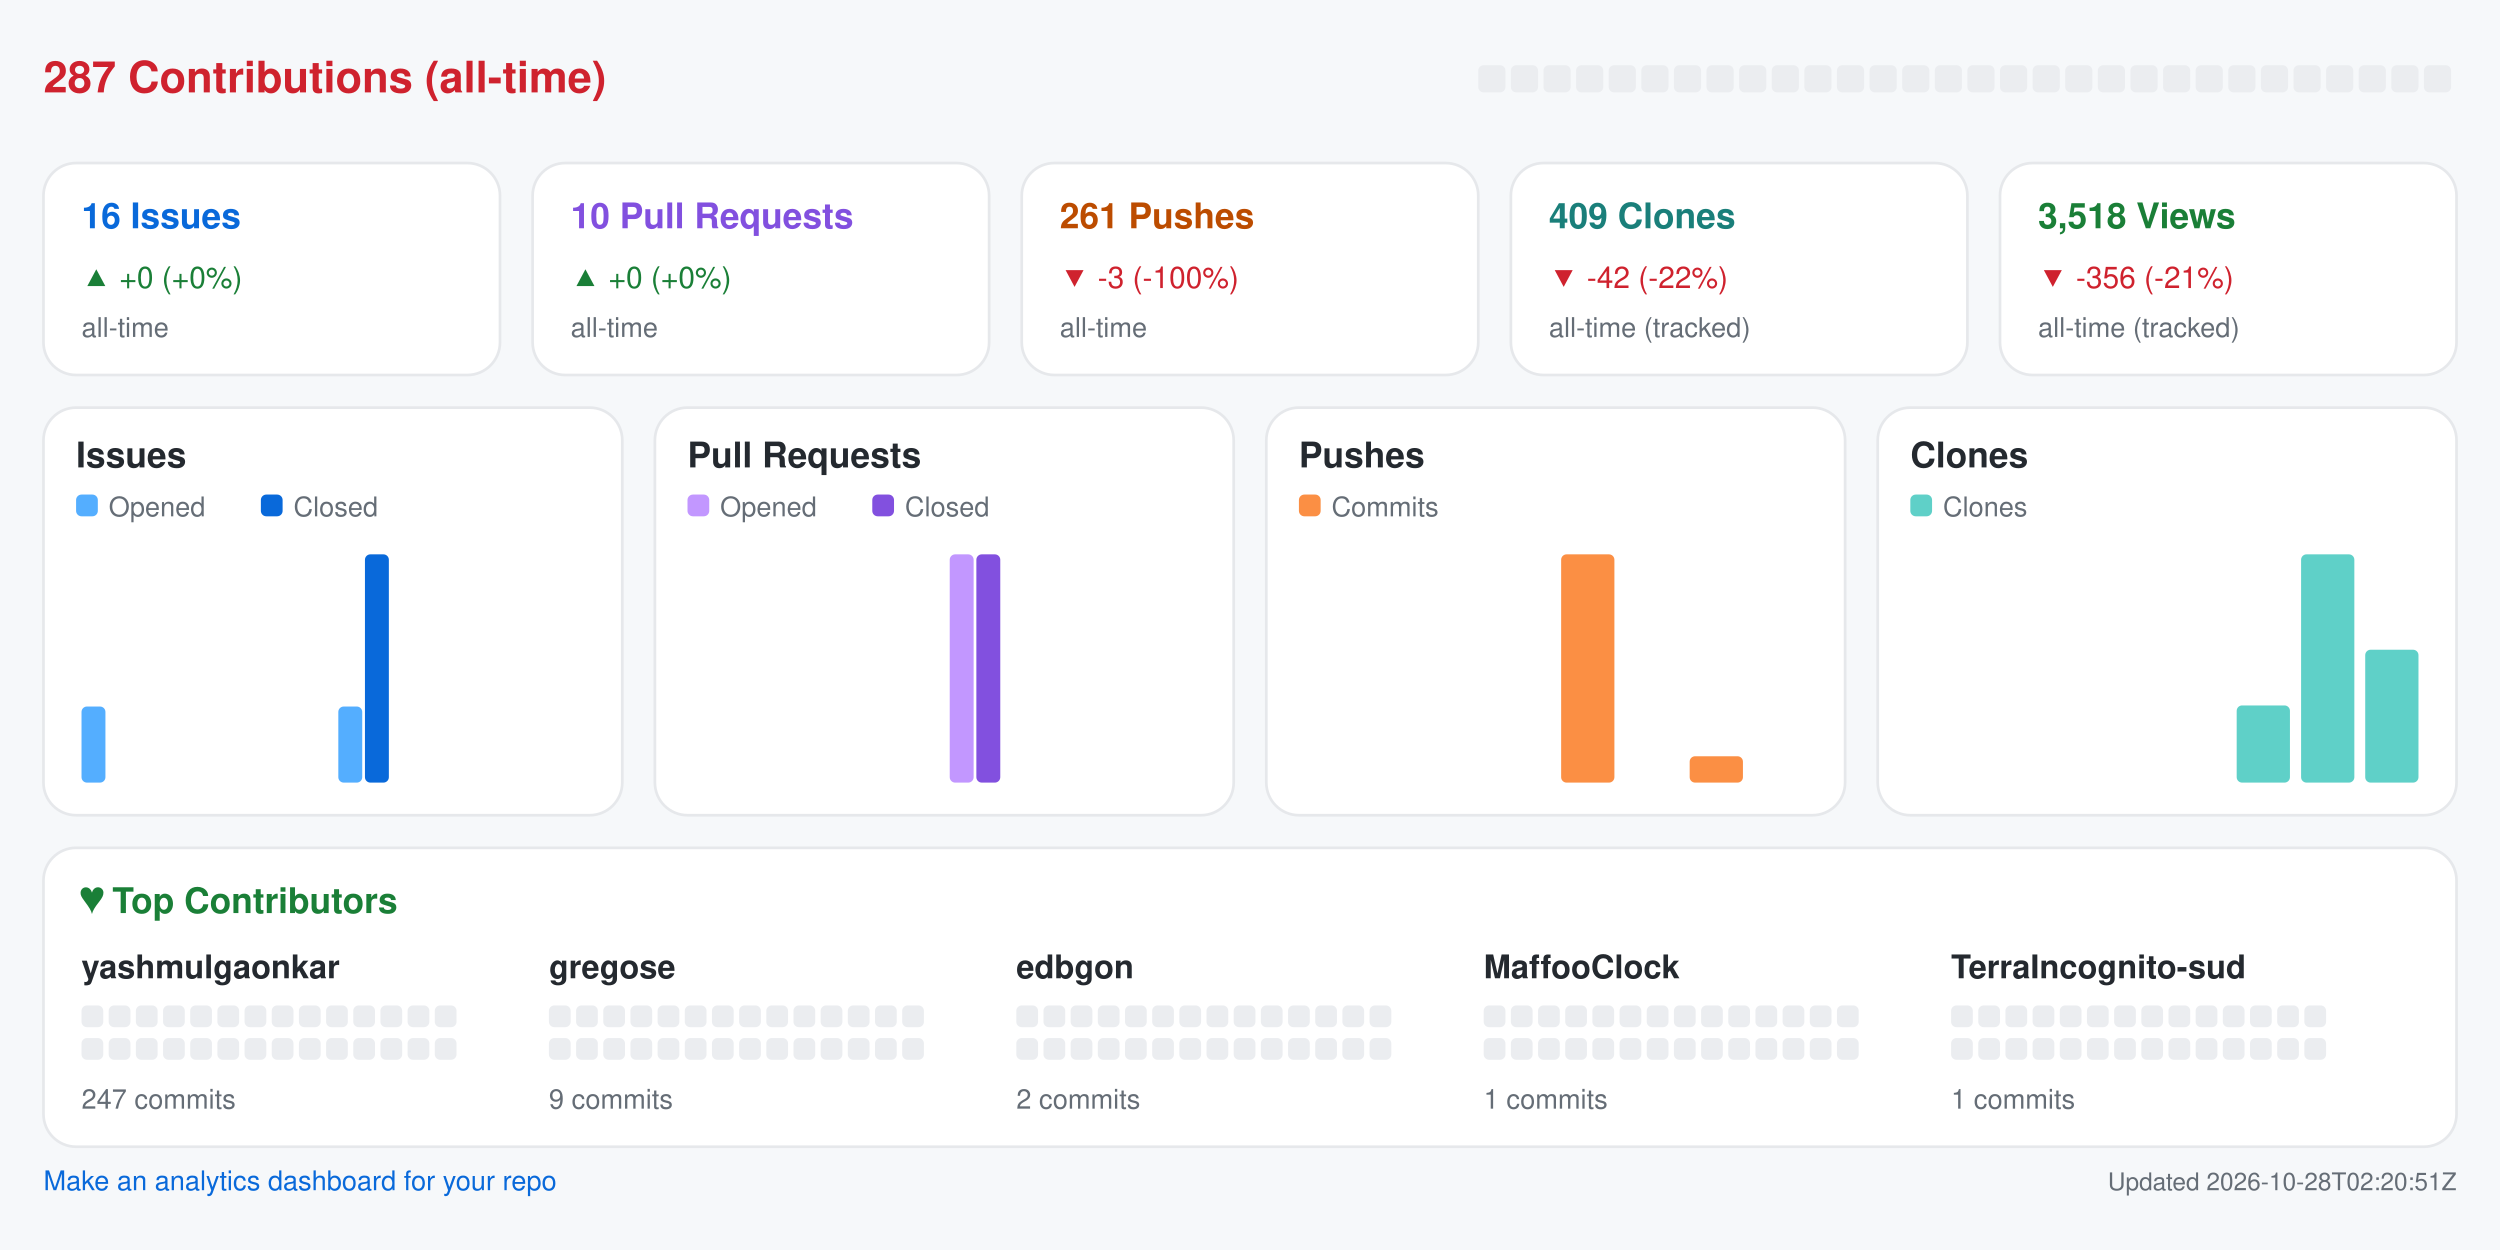
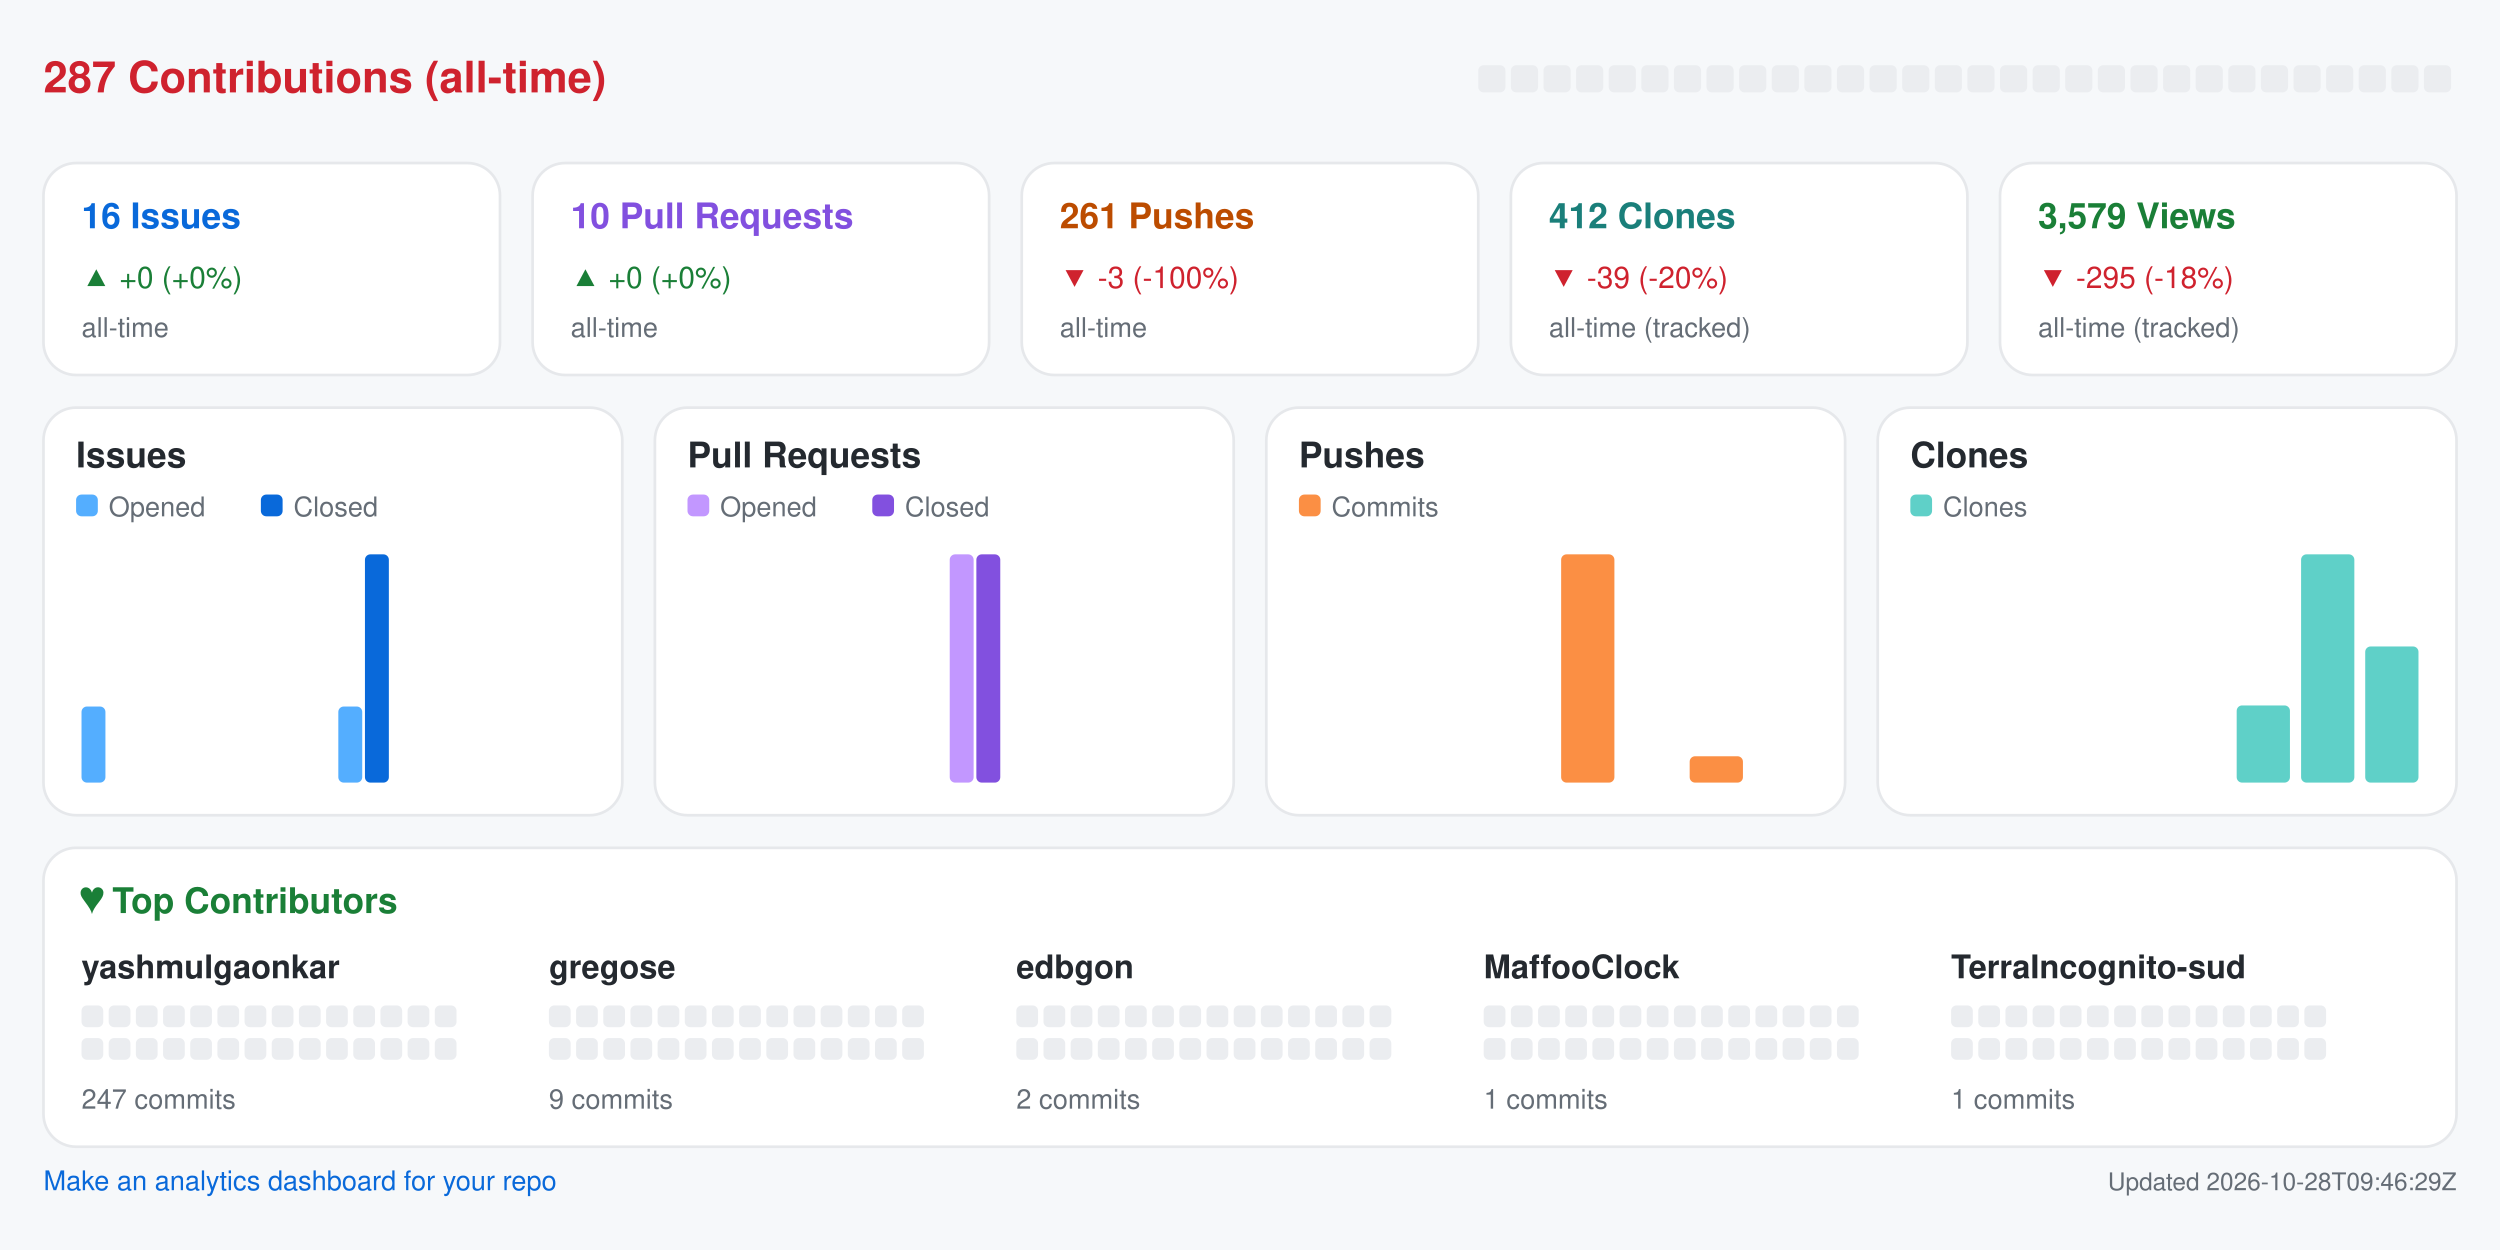
<svg xmlns="http://www.w3.org/2000/svg" width="920" height="460" viewBox="0 0 920 460" role="img" aria-label="Repository analytics for yashmulgaonkar/halo">
  <rect x="0.0" y="0.0" width="920.0" height="460.0" rx="0" fill="#f6f8fa" />
  <text x="16.0" y="34.0" fill="#cf222e" font-size="16" font-family="-apple-system,BlinkMacSystemFont,Segoe UI,Helvetica,Arial,sans-serif" font-weight="600" text-anchor="start">287 Contributions (all-time)</text>
  <rect x="544.0" y="24.0" width="10.0" height="10.0" rx="2" fill="#ebedf0" />
  <rect x="556.0" y="24.0" width="10.0" height="10.0" rx="2" fill="#ebedf0" />
  <rect x="568.0" y="24.0" width="10.0" height="10.0" rx="2" fill="#ebedf0" />
  <rect x="580.0" y="24.0" width="10.0" height="10.0" rx="2" fill="#ebedf0" />
  <rect x="592.0" y="24.0" width="10.0" height="10.0" rx="2" fill="#ebedf0" />
  <rect x="604.0" y="24.0" width="10.0" height="10.0" rx="2" fill="#ebedf0" />
  <rect x="616.0" y="24.0" width="10.0" height="10.0" rx="2" fill="#ebedf0" />
  <rect x="628.0" y="24.0" width="10.0" height="10.0" rx="2" fill="#ebedf0" />
  <rect x="640.0" y="24.0" width="10.0" height="10.0" rx="2" fill="#ebedf0" />
  <rect x="652.0" y="24.0" width="10.0" height="10.0" rx="2" fill="#ebedf0" />
  <rect x="664.0" y="24.0" width="10.0" height="10.0" rx="2" fill="#ebedf0" />
  <rect x="676.0" y="24.0" width="10.0" height="10.0" rx="2" fill="#ebedf0" />
  <rect x="688.0" y="24.0" width="10.0" height="10.0" rx="2" fill="#ebedf0" />
  <rect x="700.0" y="24.0" width="10.0" height="10.0" rx="2" fill="#ebedf0" />
  <rect x="712.0" y="24.0" width="10.0" height="10.0" rx="2" fill="#ebedf0" />
  <rect x="724.0" y="24.0" width="10.0" height="10.0" rx="2" fill="#ebedf0" />
  <rect x="736.0" y="24.0" width="10.0" height="10.0" rx="2" fill="#ebedf0" />
  <rect x="748.0" y="24.0" width="10.0" height="10.0" rx="2" fill="#ebedf0" />
  <rect x="760.0" y="24.0" width="10.0" height="10.0" rx="2" fill="#ebedf0" />
  <rect x="772.0" y="24.0" width="10.0" height="10.0" rx="2" fill="#ebedf0" />
  <rect x="784.0" y="24.0" width="10.0" height="10.0" rx="2" fill="#ebedf0" />
  <rect x="796.0" y="24.0" width="10.0" height="10.0" rx="2" fill="#ebedf0" />
  <rect x="808.0" y="24.0" width="10.0" height="10.0" rx="2" fill="#ebedf0" />
  <rect x="820.0" y="24.0" width="10.0" height="10.0" rx="2" fill="#ebedf0" />
  <rect x="832.0" y="24.0" width="10.0" height="10.0" rx="2" fill="#ebedf0" />
  <rect x="844.0" y="24.0" width="10.0" height="10.0" rx="2" fill="#ebedf0" />
  <rect x="856.0" y="24.0" width="10.0" height="10.0" rx="2" fill="#ebedf0" />
  <rect x="868.0" y="24.0" width="10.0" height="10.0" rx="2" fill="#ebedf0" />
  <rect x="880.0" y="24.0" width="10.0" height="10.0" rx="2" fill="#ebedf0" />
  <rect x="892.0" y="24.0" width="10.0" height="10.0" rx="2" fill="#ebedf0" />
  <rect x="16.0" y="60.0" width="168.0" height="78.0" rx="12" fill="#ffffff" stroke="#e6e8eb" />
  <text x="30.0" y="84.0" fill="#0969da" font-size="13" font-family="-apple-system,BlinkMacSystemFont,Segoe UI,Helvetica,Arial,sans-serif" font-weight="600" text-anchor="start">16 Issues</text>
  <text x="30.0" y="106.0" fill="#1a7f37" font-size="11" font-family="-apple-system,BlinkMacSystemFont,Segoe UI,Helvetica,Arial,sans-serif" font-weight="400" text-anchor="start">▲ +0 (+0%)</text>
  <text x="30.0" y="124.0" fill="#656d76" font-size="10" font-family="-apple-system,BlinkMacSystemFont,Segoe UI,Helvetica,Arial,sans-serif" font-weight="400" text-anchor="start">all-time</text>
  <rect x="196.0" y="60.0" width="168.0" height="78.0" rx="12" fill="#ffffff" stroke="#e6e8eb" />
  <text x="210.0" y="84.0" fill="#8250df" font-size="13" font-family="-apple-system,BlinkMacSystemFont,Segoe UI,Helvetica,Arial,sans-serif" font-weight="600" text-anchor="start">10 Pull Requests</text>
  <text x="210.0" y="106.0" fill="#1a7f37" font-size="11" font-family="-apple-system,BlinkMacSystemFont,Segoe UI,Helvetica,Arial,sans-serif" font-weight="400" text-anchor="start">▲ +0 (+0%)</text>
  <text x="210.0" y="124.0" fill="#656d76" font-size="10" font-family="-apple-system,BlinkMacSystemFont,Segoe UI,Helvetica,Arial,sans-serif" font-weight="400" text-anchor="start">all-time</text>
  <rect x="376.0" y="60.0" width="168.0" height="78.0" rx="12" fill="#ffffff" stroke="#e6e8eb" />
  <text x="390.0" y="84.0" fill="#bc4c00" font-size="13" font-family="-apple-system,BlinkMacSystemFont,Segoe UI,Helvetica,Arial,sans-serif" font-weight="600" text-anchor="start">261 Pushes</text>
  <text x="390.0" y="106.0" fill="#cf222e" font-size="11" font-family="-apple-system,BlinkMacSystemFont,Segoe UI,Helvetica,Arial,sans-serif" font-weight="400" text-anchor="start">▼ -3 (-100%)</text>
  <text x="390.0" y="124.0" fill="#656d76" font-size="10" font-family="-apple-system,BlinkMacSystemFont,Segoe UI,Helvetica,Arial,sans-serif" font-weight="400" text-anchor="start">all-time</text>
  <rect x="556.0" y="60.0" width="168.0" height="78.0" rx="12" fill="#ffffff" stroke="#e6e8eb" />
-   <text x="570.0" y="84.0" fill="#1a7f7a" font-size="13" font-family="-apple-system,BlinkMacSystemFont,Segoe UI,Helvetica,Arial,sans-serif" font-weight="600" text-anchor="start">409 Clones</text>
-   <text x="570.0" y="106.0" fill="#cf222e" font-size="11" font-family="-apple-system,BlinkMacSystemFont,Segoe UI,Helvetica,Arial,sans-serif" font-weight="400" text-anchor="start">▼ -42 (-22%)</text>
+   <text x="570.0" y="84.0" fill="#1a7f7a" font-size="13" font-family="-apple-system,BlinkMacSystemFont,Segoe UI,Helvetica,Arial,sans-serif" font-weight="600" text-anchor="start">412 Clones</text>
+   <text x="570.0" y="106.0" fill="#cf222e" font-size="11" font-family="-apple-system,BlinkMacSystemFont,Segoe UI,Helvetica,Arial,sans-serif" font-weight="400" text-anchor="start">▼ -39 (-20%)</text>
  <text x="570.0" y="124.0" fill="#656d76" font-size="10" font-family="-apple-system,BlinkMacSystemFont,Segoe UI,Helvetica,Arial,sans-serif" font-weight="400" text-anchor="start">all-time (tracked)</text>
  <rect x="736.0" y="60.0" width="168.0" height="78.0" rx="12" fill="#ffffff" stroke="#e6e8eb" />
-   <text x="750.0" y="84.0" fill="#1a7f37" font-size="13" font-family="-apple-system,BlinkMacSystemFont,Segoe UI,Helvetica,Arial,sans-serif" font-weight="600" text-anchor="start">3,518 Views</text>
-   <text x="750.0" y="106.0" fill="#cf222e" font-size="11" font-family="-apple-system,BlinkMacSystemFont,Segoe UI,Helvetica,Arial,sans-serif" font-weight="400" text-anchor="start">▼ -356 (-21%)</text>
+   <text x="750.0" y="84.0" fill="#1a7f37" font-size="13" font-family="-apple-system,BlinkMacSystemFont,Segoe UI,Helvetica,Arial,sans-serif" font-weight="600" text-anchor="start">3,579 Views</text>
+   <text x="750.0" y="106.0" fill="#cf222e" font-size="11" font-family="-apple-system,BlinkMacSystemFont,Segoe UI,Helvetica,Arial,sans-serif" font-weight="400" text-anchor="start">▼ -295 (-18%)</text>
  <text x="750.0" y="124.0" fill="#656d76" font-size="10" font-family="-apple-system,BlinkMacSystemFont,Segoe UI,Helvetica,Arial,sans-serif" font-weight="400" text-anchor="start">all-time (tracked)</text>
  <rect x="16.0" y="150.0" width="213.0" height="150.0" rx="12" fill="#ffffff" stroke="#e6e8eb" />
  <text x="28.0" y="172.0" fill="#24292f" font-size="13" font-family="-apple-system,BlinkMacSystemFont,Segoe UI,Helvetica,Arial,sans-serif" font-weight="600" text-anchor="start">Issues</text>
  <rect x="28.0" y="182.0" width="8.0" height="8.0" rx="2" fill="#54aeff" />
  <text x="40.0" y="190.0" fill="#656d76" font-size="10" font-family="-apple-system,BlinkMacSystemFont,Segoe UI,Helvetica,Arial,sans-serif" font-weight="400" text-anchor="start">Opened</text>
  <rect x="96.0" y="182.0" width="8.0" height="8.0" rx="2" fill="#0969da" />
  <text x="108.0" y="190.0" fill="#656d76" font-size="10" font-family="-apple-system,BlinkMacSystemFont,Segoe UI,Helvetica,Arial,sans-serif" font-weight="400" text-anchor="start">Closed</text>
  <rect x="30.0" y="260.0" width="8.8" height="28.0" rx="2" fill="#54aeff" />
  <rect x="39.8" y="288.0" width="8.8" height="0.0" rx="2" fill="#0969da" />
  <rect x="53.6" y="288.0" width="8.8" height="0.0" rx="2" fill="#54aeff" />
  <rect x="63.4" y="288.0" width="8.8" height="0.0" rx="2" fill="#0969da" />
  <rect x="77.2" y="288.0" width="8.8" height="0.0" rx="2" fill="#54aeff" />
  <rect x="87.1" y="288.0" width="8.8" height="0.0" rx="2" fill="#0969da" />
  <rect x="100.9" y="288.0" width="8.8" height="0.0" rx="2" fill="#54aeff" />
  <rect x="110.7" y="288.0" width="8.8" height="0.0" rx="2" fill="#0969da" />
  <rect x="124.5" y="260.0" width="8.8" height="28.0" rx="2" fill="#54aeff" />
  <rect x="134.3" y="204.0" width="8.8" height="84.0" rx="2" fill="#0969da" />
  <rect x="148.1" y="288.0" width="8.8" height="0.0" rx="2" fill="#54aeff" />
  <rect x="157.9" y="288.0" width="8.8" height="0.0" rx="2" fill="#0969da" />
  <rect x="171.8" y="288.0" width="8.8" height="0.0" rx="2" fill="#54aeff" />
  <rect x="181.6" y="288.0" width="8.8" height="0.0" rx="2" fill="#0969da" />
  <rect x="195.4" y="288.0" width="8.8" height="0.0" rx="2" fill="#54aeff" />
  <rect x="205.2" y="288.0" width="8.8" height="0.0" rx="2" fill="#0969da" />
  <rect x="241.0" y="150.0" width="213.0" height="150.0" rx="12" fill="#ffffff" stroke="#e6e8eb" />
  <text x="253.0" y="172.0" fill="#24292f" font-size="13" font-family="-apple-system,BlinkMacSystemFont,Segoe UI,Helvetica,Arial,sans-serif" font-weight="600" text-anchor="start">Pull Requests</text>
  <rect x="253.0" y="182.0" width="8.0" height="8.0" rx="2" fill="#c297ff" />
  <text x="265.0" y="190.0" fill="#656d76" font-size="10" font-family="-apple-system,BlinkMacSystemFont,Segoe UI,Helvetica,Arial,sans-serif" font-weight="400" text-anchor="start">Opened</text>
  <rect x="321.0" y="182.0" width="8.0" height="8.0" rx="2" fill="#8250df" />
  <text x="333.0" y="190.0" fill="#656d76" font-size="10" font-family="-apple-system,BlinkMacSystemFont,Segoe UI,Helvetica,Arial,sans-serif" font-weight="400" text-anchor="start">Closed</text>
  <rect x="255.0" y="288.0" width="8.8" height="0.0" rx="2" fill="#c297ff" />
  <rect x="264.8" y="288.0" width="8.8" height="0.0" rx="2" fill="#8250df" />
  <rect x="278.6" y="288.0" width="8.8" height="0.0" rx="2" fill="#c297ff" />
  <rect x="288.4" y="288.0" width="8.8" height="0.0" rx="2" fill="#8250df" />
  <rect x="302.2" y="288.0" width="8.8" height="0.0" rx="2" fill="#c297ff" />
  <rect x="312.1" y="288.0" width="8.8" height="0.0" rx="2" fill="#8250df" />
  <rect x="325.9" y="288.0" width="8.8" height="0.0" rx="2" fill="#c297ff" />
  <rect x="335.7" y="288.0" width="8.8" height="0.0" rx="2" fill="#8250df" />
  <rect x="349.5" y="204.0" width="8.8" height="84.0" rx="2" fill="#c297ff" />
  <rect x="359.3" y="204.0" width="8.8" height="84.0" rx="2" fill="#8250df" />
  <rect x="373.1" y="288.0" width="8.8" height="0.0" rx="2" fill="#c297ff" />
  <rect x="382.9" y="288.0" width="8.8" height="0.0" rx="2" fill="#8250df" />
  <rect x="396.8" y="288.0" width="8.8" height="0.0" rx="2" fill="#c297ff" />
  <rect x="406.6" y="288.0" width="8.8" height="0.0" rx="2" fill="#8250df" />
  <rect x="420.4" y="288.0" width="8.8" height="0.0" rx="2" fill="#c297ff" />
  <rect x="430.2" y="288.0" width="8.8" height="0.0" rx="2" fill="#8250df" />
  <rect x="466.0" y="150.0" width="213.0" height="150.0" rx="12" fill="#ffffff" stroke="#e6e8eb" />
  <text x="478.0" y="172.0" fill="#24292f" font-size="13" font-family="-apple-system,BlinkMacSystemFont,Segoe UI,Helvetica,Arial,sans-serif" font-weight="600" text-anchor="start">Pushes</text>
  <rect x="478.0" y="182.0" width="8.0" height="8.0" rx="2" fill="#fb8f44" />
  <text x="490.0" y="190.0" fill="#656d76" font-size="10" font-family="-apple-system,BlinkMacSystemFont,Segoe UI,Helvetica,Arial,sans-serif" font-weight="400" text-anchor="start">Commits</text>
  <rect x="480.0" y="288.0" width="19.6" height="0.0" rx="2" fill="#fb8f44" />
  <rect x="503.6" y="288.0" width="19.6" height="0.0" rx="2" fill="#fb8f44" />
  <rect x="527.2" y="288.0" width="19.6" height="0.0" rx="2" fill="#fb8f44" />
  <rect x="550.9" y="288.0" width="19.6" height="0.0" rx="2" fill="#fb8f44" />
  <rect x="574.5" y="204.0" width="19.6" height="84.0" rx="2" fill="#fb8f44" />
  <rect x="598.1" y="288.0" width="19.6" height="0.0" rx="2" fill="#fb8f44" />
  <rect x="621.8" y="278.3" width="19.6" height="9.7" rx="2" fill="#fb8f44" />
  <rect x="645.4" y="288.0" width="19.6" height="0.0" rx="2" fill="#fb8f44" />
  <rect x="691.0" y="150.0" width="213.0" height="150.0" rx="12" fill="#ffffff" stroke="#e6e8eb" />
  <text x="703.0" y="172.0" fill="#24292f" font-size="13" font-family="-apple-system,BlinkMacSystemFont,Segoe UI,Helvetica,Arial,sans-serif" font-weight="600" text-anchor="start">Clones</text>
  <rect x="703.0" y="182.0" width="8.0" height="8.0" rx="2" fill="#5fd0c8" />
  <text x="715.0" y="190.0" fill="#656d76" font-size="10" font-family="-apple-system,BlinkMacSystemFont,Segoe UI,Helvetica,Arial,sans-serif" font-weight="400" text-anchor="start">Clones</text>
  <rect x="705.0" y="288.0" width="19.6" height="0.0" rx="2" fill="#5fd0c8" />
  <rect x="728.6" y="288.0" width="19.6" height="0.0" rx="2" fill="#5fd0c8" />
  <rect x="752.2" y="288.0" width="19.6" height="0.0" rx="2" fill="#5fd0c8" />
  <rect x="775.9" y="288.0" width="19.6" height="0.0" rx="2" fill="#5fd0c8" />
  <rect x="799.5" y="288.0" width="19.6" height="0.0" rx="2" fill="#5fd0c8" />
  <rect x="823.1" y="259.6" width="19.6" height="28.4" rx="2" fill="#5fd0c8" />
  <rect x="846.8" y="204.0" width="19.6" height="84.0" rx="2" fill="#5fd0c8" />
-   <rect x="870.4" y="239.1" width="19.6" height="48.9" rx="2" fill="#5fd0c8" />
+   <rect x="870.4" y="237.9" width="19.6" height="50.1" rx="2" fill="#5fd0c8" />
  <rect x="16.0" y="312.0" width="888.0" height="110.0" rx="12" fill="#ffffff" stroke="#e6e8eb" />
  <text x="30.0" y="336.0" fill="#1a7f37" font-size="13" font-family="-apple-system,BlinkMacSystemFont,Segoe UI,Helvetica,Arial,sans-serif" font-weight="600" text-anchor="start">♥  Top Contributors</text>
  <text x="30.0" y="360.0" fill="#24292f" font-size="12" font-family="-apple-system,BlinkMacSystemFont,Segoe UI,Helvetica,Arial,sans-serif" font-weight="600" text-anchor="start">yashmulgaonkar</text>
  <rect x="30.0" y="370.0" width="8.0" height="8.0" rx="2" fill="#ebedf0" />
  <rect x="40.0" y="370.0" width="8.0" height="8.0" rx="2" fill="#ebedf0" />
  <rect x="50.0" y="370.0" width="8.0" height="8.0" rx="2" fill="#ebedf0" />
  <rect x="60.0" y="370.0" width="8.0" height="8.0" rx="2" fill="#ebedf0" />
  <rect x="70.0" y="370.0" width="8.0" height="8.0" rx="2" fill="#ebedf0" />
  <rect x="80.0" y="370.0" width="8.0" height="8.0" rx="2" fill="#ebedf0" />
  <rect x="90.0" y="370.0" width="8.0" height="8.0" rx="2" fill="#ebedf0" />
  <rect x="100.0" y="370.0" width="8.0" height="8.0" rx="2" fill="#ebedf0" />
  <rect x="110.0" y="370.0" width="8.0" height="8.0" rx="2" fill="#ebedf0" />
  <rect x="120.0" y="370.0" width="8.0" height="8.0" rx="2" fill="#ebedf0" />
  <rect x="130.0" y="370.0" width="8.0" height="8.0" rx="2" fill="#ebedf0" />
  <rect x="140.0" y="370.0" width="8.0" height="8.0" rx="2" fill="#ebedf0" />
  <rect x="150.0" y="370.0" width="8.0" height="8.0" rx="2" fill="#ebedf0" />
  <rect x="160.0" y="370.0" width="8.0" height="8.0" rx="2" fill="#ebedf0" />
  <rect x="30.0" y="382.0" width="8.0" height="8.0" rx="2" fill="#ebedf0" />
  <rect x="40.0" y="382.0" width="8.0" height="8.0" rx="2" fill="#ebedf0" />
  <rect x="50.0" y="382.0" width="8.0" height="8.0" rx="2" fill="#ebedf0" />
  <rect x="60.0" y="382.0" width="8.0" height="8.0" rx="2" fill="#ebedf0" />
  <rect x="70.0" y="382.0" width="8.0" height="8.0" rx="2" fill="#ebedf0" />
  <rect x="80.0" y="382.0" width="8.0" height="8.0" rx="2" fill="#ebedf0" />
  <rect x="90.0" y="382.0" width="8.0" height="8.0" rx="2" fill="#ebedf0" />
  <rect x="100.0" y="382.0" width="8.0" height="8.0" rx="2" fill="#ebedf0" />
  <rect x="110.0" y="382.0" width="8.0" height="8.0" rx="2" fill="#ebedf0" />
  <rect x="120.0" y="382.0" width="8.0" height="8.0" rx="2" fill="#ebedf0" />
  <rect x="130.0" y="382.0" width="8.0" height="8.0" rx="2" fill="#ebedf0" />
  <rect x="140.0" y="382.0" width="8.0" height="8.0" rx="2" fill="#ebedf0" />
  <rect x="150.0" y="382.0" width="8.0" height="8.0" rx="2" fill="#ebedf0" />
  <rect x="160.0" y="382.0" width="8.0" height="8.0" rx="2" fill="#ebedf0" />
  <text x="30.0" y="408.0" fill="#656d76" font-size="10" font-family="-apple-system,BlinkMacSystemFont,Segoe UI,Helvetica,Arial,sans-serif" font-weight="400" text-anchor="start">247 commits</text>
  <text x="202.0" y="360.0" fill="#24292f" font-size="12" font-family="-apple-system,BlinkMacSystemFont,Segoe UI,Helvetica,Arial,sans-serif" font-weight="600" text-anchor="start">gregose</text>
  <rect x="202.0" y="370.0" width="8.0" height="8.0" rx="2" fill="#ebedf0" />
  <rect x="212.0" y="370.0" width="8.0" height="8.0" rx="2" fill="#ebedf0" />
  <rect x="222.0" y="370.0" width="8.0" height="8.0" rx="2" fill="#ebedf0" />
  <rect x="232.0" y="370.0" width="8.0" height="8.0" rx="2" fill="#ebedf0" />
  <rect x="242.0" y="370.0" width="8.0" height="8.0" rx="2" fill="#ebedf0" />
  <rect x="252.0" y="370.0" width="8.0" height="8.0" rx="2" fill="#ebedf0" />
  <rect x="262.0" y="370.0" width="8.0" height="8.0" rx="2" fill="#ebedf0" />
  <rect x="272.0" y="370.0" width="8.0" height="8.0" rx="2" fill="#ebedf0" />
  <rect x="282.0" y="370.0" width="8.0" height="8.0" rx="2" fill="#ebedf0" />
  <rect x="292.0" y="370.0" width="8.0" height="8.0" rx="2" fill="#ebedf0" />
  <rect x="302.0" y="370.0" width="8.0" height="8.0" rx="2" fill="#ebedf0" />
  <rect x="312.0" y="370.0" width="8.0" height="8.0" rx="2" fill="#ebedf0" />
  <rect x="322.0" y="370.0" width="8.0" height="8.0" rx="2" fill="#ebedf0" />
  <rect x="332.0" y="370.0" width="8.0" height="8.0" rx="2" fill="#ebedf0" />
  <rect x="202.0" y="382.0" width="8.0" height="8.0" rx="2" fill="#ebedf0" />
  <rect x="212.0" y="382.0" width="8.0" height="8.0" rx="2" fill="#ebedf0" />
  <rect x="222.0" y="382.0" width="8.0" height="8.0" rx="2" fill="#ebedf0" />
  <rect x="232.0" y="382.0" width="8.0" height="8.0" rx="2" fill="#ebedf0" />
  <rect x="242.0" y="382.0" width="8.0" height="8.0" rx="2" fill="#ebedf0" />
  <rect x="252.0" y="382.0" width="8.0" height="8.0" rx="2" fill="#ebedf0" />
  <rect x="262.0" y="382.0" width="8.0" height="8.0" rx="2" fill="#ebedf0" />
  <rect x="272.0" y="382.0" width="8.0" height="8.0" rx="2" fill="#ebedf0" />
  <rect x="282.0" y="382.0" width="8.0" height="8.0" rx="2" fill="#ebedf0" />
  <rect x="292.0" y="382.0" width="8.0" height="8.0" rx="2" fill="#ebedf0" />
  <rect x="302.0" y="382.0" width="8.0" height="8.0" rx="2" fill="#ebedf0" />
  <rect x="312.0" y="382.0" width="8.0" height="8.0" rx="2" fill="#ebedf0" />
  <rect x="322.0" y="382.0" width="8.0" height="8.0" rx="2" fill="#ebedf0" />
  <rect x="332.0" y="382.0" width="8.0" height="8.0" rx="2" fill="#ebedf0" />
  <text x="202.0" y="408.0" fill="#656d76" font-size="10" font-family="-apple-system,BlinkMacSystemFont,Segoe UI,Helvetica,Arial,sans-serif" font-weight="400" text-anchor="start">9 commits</text>
  <text x="374.0" y="360.0" fill="#24292f" font-size="12" font-family="-apple-system,BlinkMacSystemFont,Segoe UI,Helvetica,Arial,sans-serif" font-weight="600" text-anchor="start">edbgon</text>
  <rect x="374.0" y="370.0" width="8.0" height="8.0" rx="2" fill="#ebedf0" />
  <rect x="384.0" y="370.0" width="8.0" height="8.0" rx="2" fill="#ebedf0" />
  <rect x="394.0" y="370.0" width="8.0" height="8.0" rx="2" fill="#ebedf0" />
  <rect x="404.0" y="370.0" width="8.0" height="8.0" rx="2" fill="#ebedf0" />
  <rect x="414.0" y="370.0" width="8.0" height="8.0" rx="2" fill="#ebedf0" />
  <rect x="424.0" y="370.0" width="8.0" height="8.0" rx="2" fill="#ebedf0" />
  <rect x="434.0" y="370.0" width="8.0" height="8.0" rx="2" fill="#ebedf0" />
  <rect x="444.0" y="370.0" width="8.0" height="8.0" rx="2" fill="#ebedf0" />
  <rect x="454.0" y="370.0" width="8.0" height="8.0" rx="2" fill="#ebedf0" />
  <rect x="464.0" y="370.0" width="8.0" height="8.0" rx="2" fill="#ebedf0" />
  <rect x="474.0" y="370.0" width="8.0" height="8.0" rx="2" fill="#ebedf0" />
  <rect x="484.0" y="370.0" width="8.0" height="8.0" rx="2" fill="#ebedf0" />
  <rect x="494.0" y="370.0" width="8.0" height="8.0" rx="2" fill="#ebedf0" />
  <rect x="504.0" y="370.0" width="8.0" height="8.0" rx="2" fill="#ebedf0" />
  <rect x="374.0" y="382.0" width="8.0" height="8.0" rx="2" fill="#ebedf0" />
  <rect x="384.0" y="382.0" width="8.0" height="8.0" rx="2" fill="#ebedf0" />
  <rect x="394.0" y="382.0" width="8.0" height="8.0" rx="2" fill="#ebedf0" />
  <rect x="404.0" y="382.0" width="8.0" height="8.0" rx="2" fill="#ebedf0" />
  <rect x="414.0" y="382.0" width="8.0" height="8.0" rx="2" fill="#ebedf0" />
  <rect x="424.0" y="382.0" width="8.0" height="8.0" rx="2" fill="#ebedf0" />
  <rect x="434.0" y="382.0" width="8.0" height="8.0" rx="2" fill="#ebedf0" />
  <rect x="444.0" y="382.0" width="8.0" height="8.0" rx="2" fill="#ebedf0" />
  <rect x="454.0" y="382.0" width="8.0" height="8.0" rx="2" fill="#ebedf0" />
  <rect x="464.0" y="382.0" width="8.0" height="8.0" rx="2" fill="#ebedf0" />
  <rect x="474.0" y="382.0" width="8.0" height="8.0" rx="2" fill="#ebedf0" />
  <rect x="484.0" y="382.0" width="8.0" height="8.0" rx="2" fill="#ebedf0" />
  <rect x="494.0" y="382.0" width="8.0" height="8.0" rx="2" fill="#ebedf0" />
  <rect x="504.0" y="382.0" width="8.0" height="8.0" rx="2" fill="#ebedf0" />
  <text x="374.0" y="408.0" fill="#656d76" font-size="10" font-family="-apple-system,BlinkMacSystemFont,Segoe UI,Helvetica,Arial,sans-serif" font-weight="400" text-anchor="start">2 commits</text>
  <text x="546.0" y="360.0" fill="#24292f" font-size="12" font-family="-apple-system,BlinkMacSystemFont,Segoe UI,Helvetica,Arial,sans-serif" font-weight="600" text-anchor="start">MaffooClock</text>
  <rect x="546.0" y="370.0" width="8.0" height="8.0" rx="2" fill="#ebedf0" />
  <rect x="556.0" y="370.0" width="8.0" height="8.0" rx="2" fill="#ebedf0" />
  <rect x="566.0" y="370.0" width="8.0" height="8.0" rx="2" fill="#ebedf0" />
  <rect x="576.0" y="370.0" width="8.0" height="8.0" rx="2" fill="#ebedf0" />
  <rect x="586.0" y="370.0" width="8.0" height="8.0" rx="2" fill="#ebedf0" />
  <rect x="596.0" y="370.0" width="8.0" height="8.0" rx="2" fill="#ebedf0" />
  <rect x="606.0" y="370.0" width="8.0" height="8.0" rx="2" fill="#ebedf0" />
  <rect x="616.0" y="370.0" width="8.0" height="8.0" rx="2" fill="#ebedf0" />
  <rect x="626.0" y="370.0" width="8.0" height="8.0" rx="2" fill="#ebedf0" />
  <rect x="636.0" y="370.0" width="8.0" height="8.0" rx="2" fill="#ebedf0" />
  <rect x="646.0" y="370.0" width="8.0" height="8.0" rx="2" fill="#ebedf0" />
  <rect x="656.0" y="370.0" width="8.0" height="8.0" rx="2" fill="#ebedf0" />
  <rect x="666.0" y="370.0" width="8.0" height="8.0" rx="2" fill="#ebedf0" />
  <rect x="676.0" y="370.0" width="8.0" height="8.0" rx="2" fill="#ebedf0" />
  <rect x="546.0" y="382.0" width="8.0" height="8.0" rx="2" fill="#ebedf0" />
  <rect x="556.0" y="382.0" width="8.0" height="8.0" rx="2" fill="#ebedf0" />
  <rect x="566.0" y="382.0" width="8.0" height="8.0" rx="2" fill="#ebedf0" />
  <rect x="576.0" y="382.0" width="8.0" height="8.0" rx="2" fill="#ebedf0" />
  <rect x="586.0" y="382.0" width="8.0" height="8.0" rx="2" fill="#ebedf0" />
  <rect x="596.0" y="382.0" width="8.0" height="8.0" rx="2" fill="#ebedf0" />
  <rect x="606.0" y="382.0" width="8.0" height="8.0" rx="2" fill="#ebedf0" />
  <rect x="616.0" y="382.0" width="8.0" height="8.0" rx="2" fill="#ebedf0" />
  <rect x="626.0" y="382.0" width="8.0" height="8.0" rx="2" fill="#ebedf0" />
  <rect x="636.0" y="382.0" width="8.0" height="8.0" rx="2" fill="#ebedf0" />
  <rect x="646.0" y="382.0" width="8.0" height="8.0" rx="2" fill="#ebedf0" />
  <rect x="656.0" y="382.0" width="8.0" height="8.0" rx="2" fill="#ebedf0" />
  <rect x="666.0" y="382.0" width="8.0" height="8.0" rx="2" fill="#ebedf0" />
  <rect x="676.0" y="382.0" width="8.0" height="8.0" rx="2" fill="#ebedf0" />
  <text x="546.0" y="408.0" fill="#656d76" font-size="10" font-family="-apple-system,BlinkMacSystemFont,Segoe UI,Helvetica,Arial,sans-serif" font-weight="400" text-anchor="start">1 commits</text>
  <text x="718.0" y="360.0" fill="#24292f" font-size="12" font-family="-apple-system,BlinkMacSystemFont,Segoe UI,Helvetica,Arial,sans-serif" font-weight="600" text-anchor="start">TerraIncognito-sud</text>
  <rect x="718.0" y="370.0" width="8.0" height="8.0" rx="2" fill="#ebedf0" />
  <rect x="728.0" y="370.0" width="8.0" height="8.0" rx="2" fill="#ebedf0" />
  <rect x="738.0" y="370.0" width="8.0" height="8.0" rx="2" fill="#ebedf0" />
  <rect x="748.0" y="370.0" width="8.0" height="8.0" rx="2" fill="#ebedf0" />
  <rect x="758.0" y="370.0" width="8.0" height="8.0" rx="2" fill="#ebedf0" />
  <rect x="768.0" y="370.0" width="8.0" height="8.0" rx="2" fill="#ebedf0" />
  <rect x="778.0" y="370.0" width="8.0" height="8.0" rx="2" fill="#ebedf0" />
  <rect x="788.0" y="370.0" width="8.0" height="8.0" rx="2" fill="#ebedf0" />
  <rect x="798.0" y="370.0" width="8.0" height="8.0" rx="2" fill="#ebedf0" />
  <rect x="808.0" y="370.0" width="8.0" height="8.0" rx="2" fill="#ebedf0" />
  <rect x="818.0" y="370.0" width="8.0" height="8.0" rx="2" fill="#ebedf0" />
  <rect x="828.0" y="370.0" width="8.0" height="8.0" rx="2" fill="#ebedf0" />
  <rect x="838.0" y="370.0" width="8.0" height="8.0" rx="2" fill="#ebedf0" />
  <rect x="848.0" y="370.0" width="8.0" height="8.0" rx="2" fill="#ebedf0" />
  <rect x="718.0" y="382.0" width="8.0" height="8.0" rx="2" fill="#ebedf0" />
  <rect x="728.0" y="382.0" width="8.0" height="8.0" rx="2" fill="#ebedf0" />
  <rect x="738.0" y="382.0" width="8.0" height="8.0" rx="2" fill="#ebedf0" />
  <rect x="748.0" y="382.0" width="8.0" height="8.0" rx="2" fill="#ebedf0" />
  <rect x="758.0" y="382.0" width="8.0" height="8.0" rx="2" fill="#ebedf0" />
  <rect x="768.0" y="382.0" width="8.0" height="8.0" rx="2" fill="#ebedf0" />
  <rect x="778.0" y="382.0" width="8.0" height="8.0" rx="2" fill="#ebedf0" />
  <rect x="788.0" y="382.0" width="8.0" height="8.0" rx="2" fill="#ebedf0" />
  <rect x="798.0" y="382.0" width="8.0" height="8.0" rx="2" fill="#ebedf0" />
  <rect x="808.0" y="382.0" width="8.0" height="8.0" rx="2" fill="#ebedf0" />
  <rect x="818.0" y="382.0" width="8.0" height="8.0" rx="2" fill="#ebedf0" />
  <rect x="828.0" y="382.0" width="8.0" height="8.0" rx="2" fill="#ebedf0" />
  <rect x="838.0" y="382.0" width="8.0" height="8.0" rx="2" fill="#ebedf0" />
  <rect x="848.0" y="382.0" width="8.0" height="8.0" rx="2" fill="#ebedf0" />
  <text x="718.0" y="408.0" fill="#656d76" font-size="10" font-family="-apple-system,BlinkMacSystemFont,Segoe UI,Helvetica,Arial,sans-serif" font-weight="400" text-anchor="start">1 commits</text>
  <a href="https://github.com/yashmulgaonkar/repo-analytics" target="_blank" rel="noopener noreferrer">
    <text x="16.0" y="438.0" fill="#0969da" font-size="10" font-family="-apple-system,BlinkMacSystemFont,Segoe UI,Helvetica,Arial,sans-serif" font-weight="400" text-anchor="start">Make an analytics dashboard for your repo</text>
  </a>
-   <text x="904.0" y="438.0" fill="#656d76" font-size="9" font-family="-apple-system,BlinkMacSystemFont,Segoe UI,Helvetica,Arial,sans-serif" font-weight="400" text-anchor="end">Updated 2026-10-28T02:20:51Z</text>
+   <text x="904.0" y="438.0" fill="#656d76" font-size="9" font-family="-apple-system,BlinkMacSystemFont,Segoe UI,Helvetica,Arial,sans-serif" font-weight="400" text-anchor="end">Updated 2026-10-28T09:46:29Z</text>
</svg>
